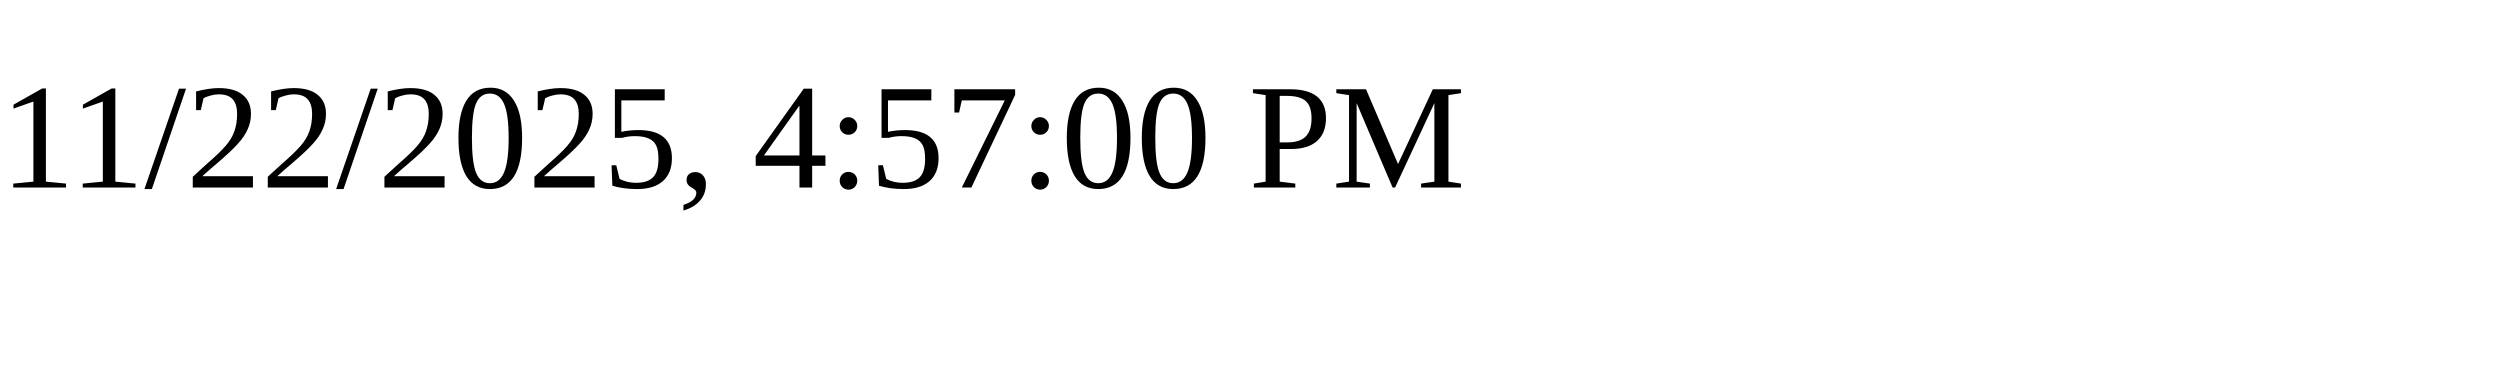
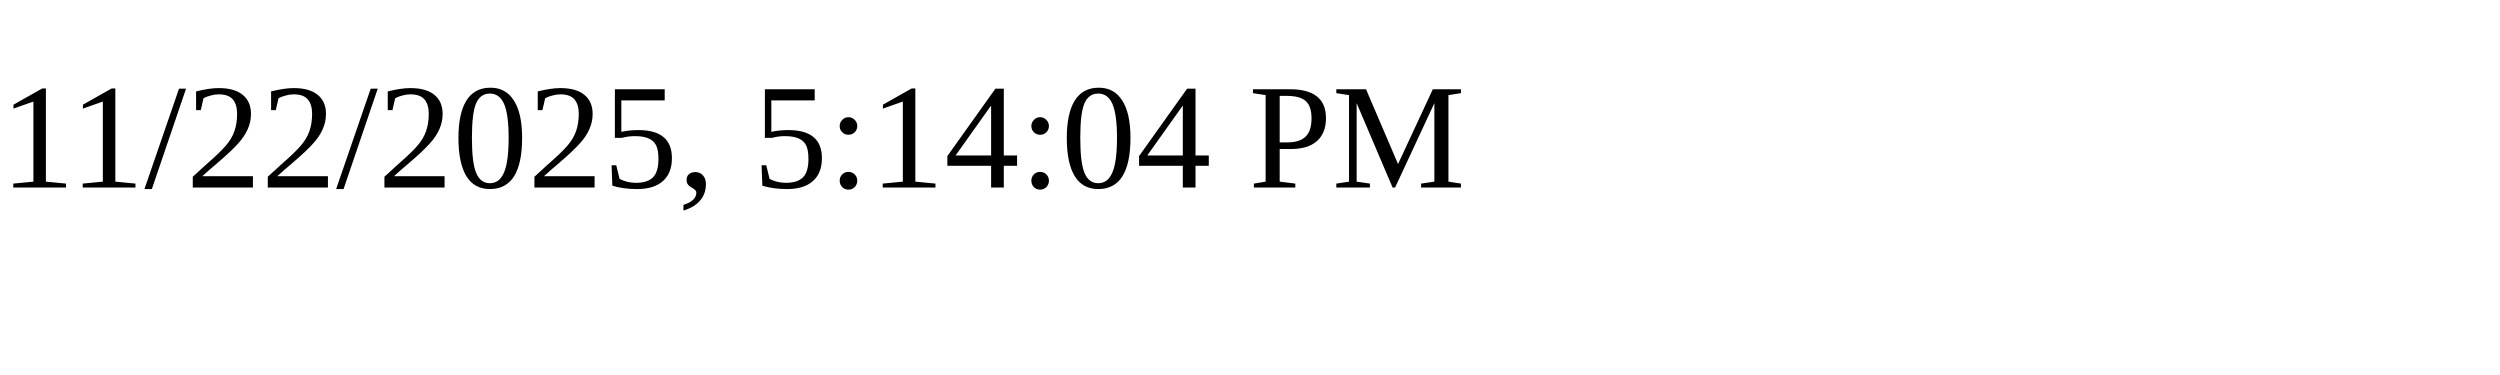
<svg xmlns="http://www.w3.org/2000/svg" height="30" width="200">
-   <text x="0" y="15">11/22/2025, 4:57:00 PM</text>
+   <text x="0" y="15">11/22/2025, 5:14:04 PM</text>
</svg>
